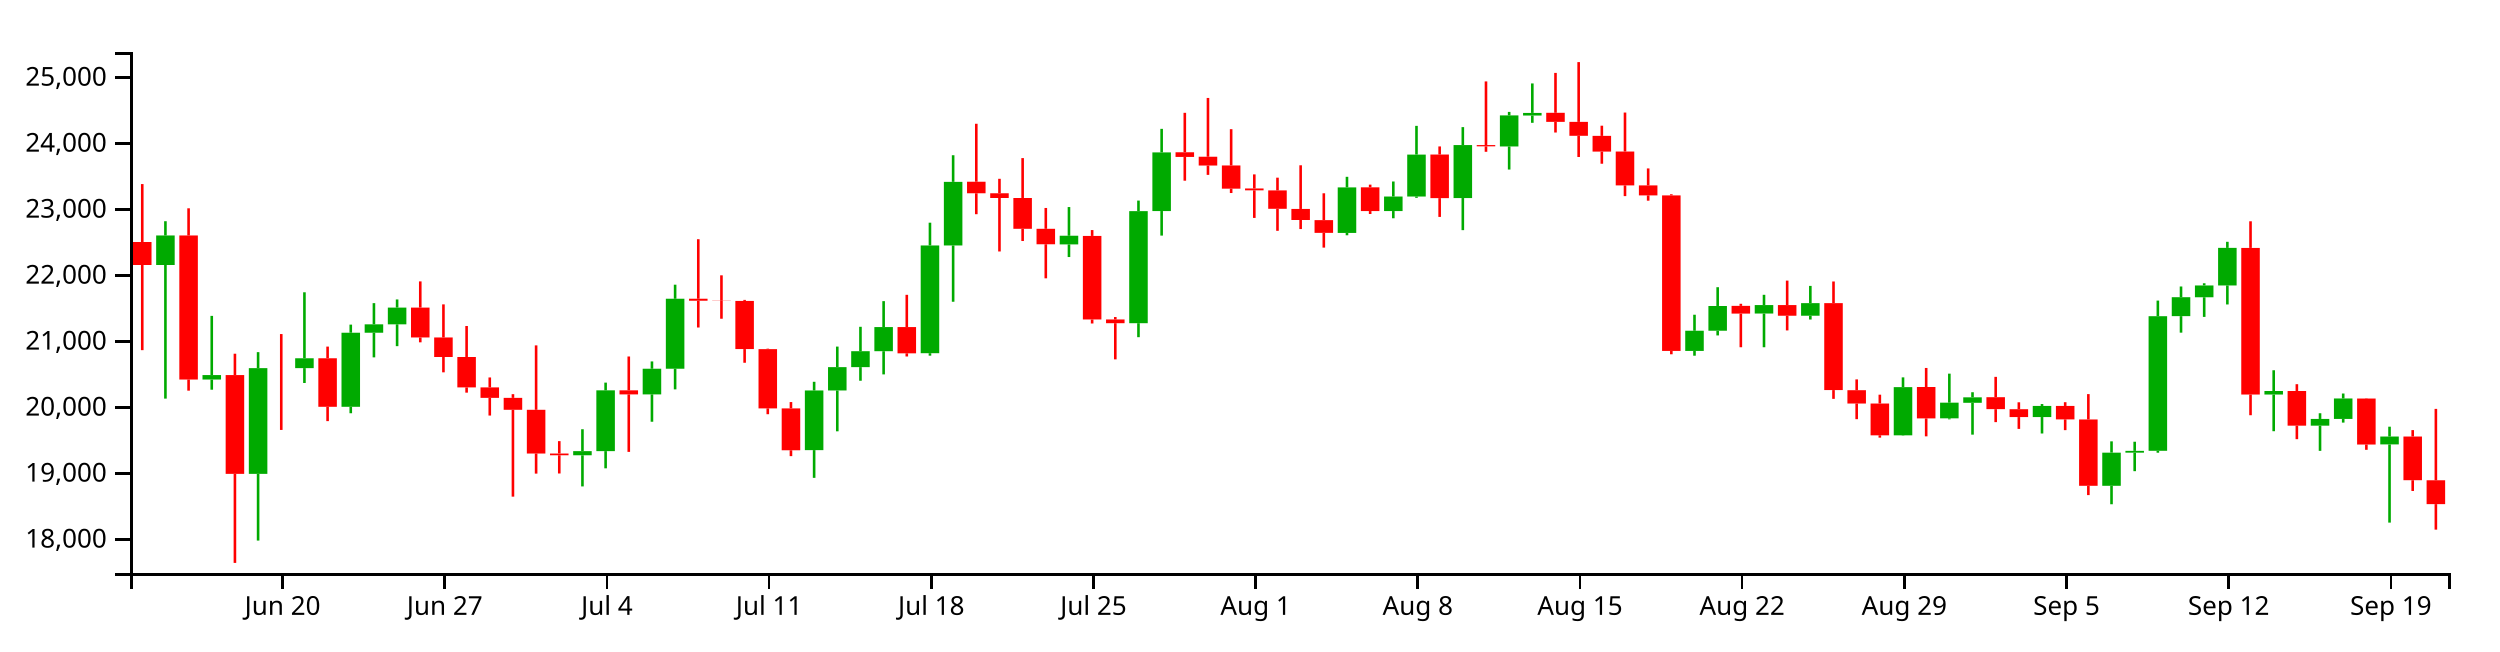
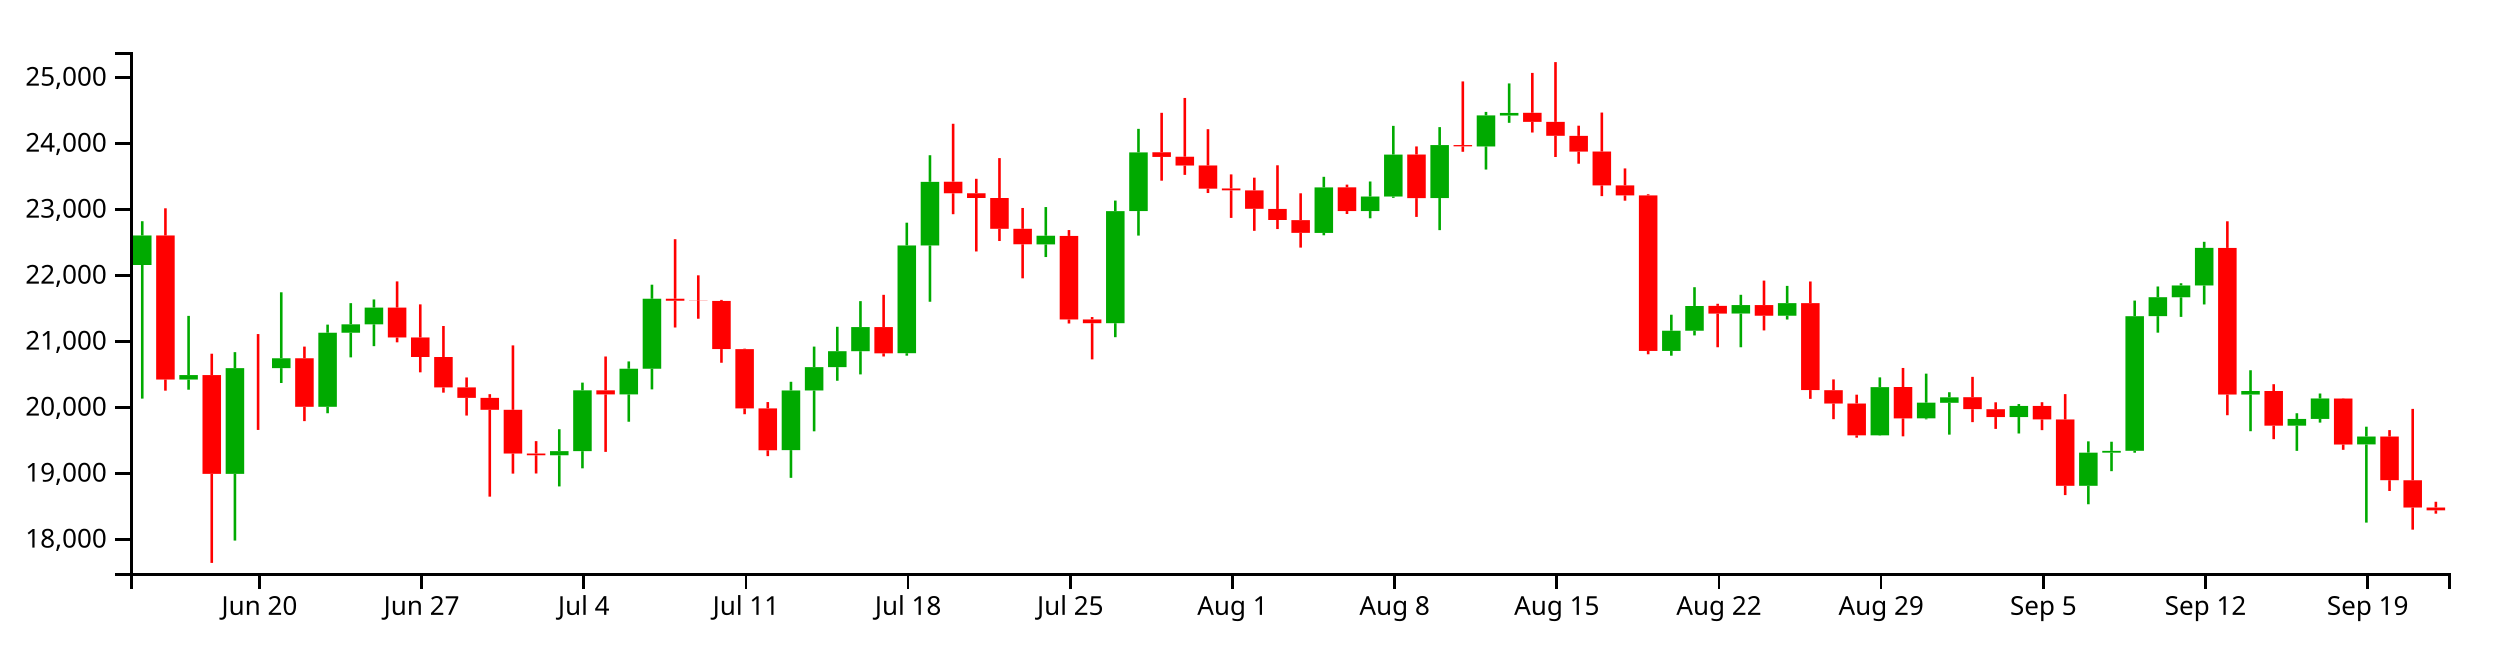
<svg xmlns="http://www.w3.org/2000/svg" version="1.1" width="960" height="250">
  <g transform="translate(50,20)">
    <style>.axis path,.axis line{fill:none;stroke:#000;shape-rendering:crispEdges;}path.candle{stroke:#000000;}path.candle.body{stroke-width:0;}path.candle.up{fill:#00AA00;stroke:#00AA00;}path.candle.down{fill:#FF0000;stroke:#FF0000;}</style>
    <g class="candlestick">
      <g class="data">
-         <path class="candle body up" d="M 9.964 81.762 l 7.117 0 L 17.081 70.428 l -7.117 0 L 9.964 81.762 M 27.757 125.746 l 7.117 0 L 34.874 124.018 l -7.117 0 L 27.757 125.746 M 45.55 161.977 l 7.117 0 L 52.667 121.352 l -7.117 0 L 45.55 161.977 M 63.343 121.355 l 7.117 0 L 70.46 117.564 l -7.117 0 L 63.343 121.355 M 81.136 136.201 l 7.117 0 L 88.253 107.767 l -7.117 0 L 81.136 136.201 M 90.032 107.767 l 7.117 0 L 97.149 104.535 l -7.117 0 L 90.032 107.767 M 98.928 104.535 l 7.117 0 L 106.046 98.111 l -7.117 0 L 98.928 104.535 M 170.1 154.83 l 7.117 0 L 177.217 153.233 l -7.117 0 L 170.1 154.83 M 178.996 153.233 l 7.117 0 L 186.114 129.899 l -7.117 0 L 178.996 153.233 M 196.789 131.441 l 7.117 0 L 203.906 121.593 l -7.117 0 L 196.789 131.441 M 205.686 121.593 l 7.117 0 L 212.803 94.721 l -7.117 0 L 205.686 121.593 M 259.064 152.842 l 7.117 0 L 266.182 129.946 l -7.117 0 L 259.064 152.842 M 267.961 129.946 l 7.117 0 L 275.078 120.976 l -7.117 0 L 267.961 129.946 M 276.857 120.976 l 7.117 0 L 283.974 114.865 l -7.117 0 L 276.857 120.976 M 285.754 114.865 l 7.117 0 L 292.871 105.601 l -7.117 0 L 285.754 114.865 M 303.547 115.636 l 7.117 0 L 310.664 74.257 l -7.117 0 L 303.547 115.636 M 312.443 74.257 l 7.117 0 L 319.56 49.829 l -7.117 0 L 312.443 74.257 M 356.925 73.852 l 7.117 0 L 364.042 70.53 l -7.117 0 L 356.925 73.852 M 383.615 104.105 l 7.117 0 L 390.732 61.084 l -7.117 0 L 383.615 104.105 M 392.511 61.037 l 7.117 0 L 399.628 38.52 l -7.117 0 L 392.511 61.037 M 463.683 69.447 l 7.117 0 L 470.8 51.963 l -7.117 0 L 463.683 69.447 M 481.475 61.04 l 7.117 0 L 488.593 55.46 l -7.117 0 L 481.475 61.04 M 490.372 55.46 l 7.117 0 L 497.489 39.355 l -7.117 0 L 490.372 55.46 M 508.165 56.045 l 7.117 0 L 515.282 35.704 l -7.117 0 L 508.165 56.045 M 525.958 36.236 l 7.117 0 L 533.075 24.311 l -7.117 0 L 525.958 36.236 M 534.854 24.361 l 7.117 0 L 541.971 23.356 l -7.117 0 L 534.854 24.361 M 597.129 114.754 l 7.117 0 L 604.246 107.009 l -7.117 0 L 597.129 114.754 M 606.026 107.009 l 7.117 0 L 613.143 97.493 l -7.117 0 L 606.026 107.009 M 623.818 100.403 l 7.117 0 L 630.936 97.15 l -7.117 0 L 623.818 100.403 M 641.611 101.232 l 7.117 0 L 648.729 96.392 l -7.117 0 L 641.611 101.232 M 677.197 147.158 l 7.117 0 L 684.314 128.657 l -7.117 0 L 677.197 147.158 M 694.99 140.635 l 7.117 0 L 702.107 134.63 l -7.117 0 L 694.99 140.635 M 703.886 134.67 l 7.117 0 L 711.004 132.566 l -7.117 0 L 703.886 134.67 M 730.576 140.143 l 7.117 0 L 737.693 135.89 l -7.117 0 L 730.576 140.143 M 757.265 166.542 l 7.117 0 L 764.382 153.816 l -7.117 0 L 757.265 166.542 M 766.162 153.816 l 7.117 0 L 773.279 153.134 l -7.117 0 L 766.162 153.816 M 775.058 153.114 l 7.117 0 L 782.175 101.433 l -7.117 0 L 775.058 153.114 M 783.954 101.395 l 7.117 0 L 791.072 94.129 l -7.117 0 L 783.954 101.395 M 792.851 94.158 l 7.117 0 L 799.968 89.606 l -7.117 0 L 792.851 94.158 M 801.747 89.606 l 7.117 0 L 808.864 75.191 l -7.117 0 L 801.747 89.606 M 819.54 131.498 l 7.117 0 L 826.657 130.152 l -7.117 0 L 819.54 131.498 M 837.333 143.451 l 7.117 0 L 844.45 140.881 l -7.117 0 L 837.333 143.451 M 846.23 140.881 l 7.117 0 L 853.347 133.018 l -7.117 0 L 846.23 140.881 M 864.022 150.658 l 7.117 0 L 871.14 147.629 l -7.117 0 L 864.022 150.658" />
-         <path class="candle body down" d="M 1.068 72.922 l 7.117 0 L 8.185 81.762 l -7.117 0 L 1.068 72.922 M 18.86 70.428 l 7.117 0 L 25.978 125.728 l -7.117 0 L 18.86 70.428 M 36.653 124.018 l 7.117 0 L 43.77 161.977 l -7.117 0 L 36.653 124.018 M 54.446 121.352 l 7.117 0 L 61.563 121.355 l -7.117 0 L 54.446 121.352 M 72.239 117.564 l 7.117 0 L 79.356 136.201 l -7.117 0 L 72.239 117.564 M 107.825 98.112 l 7.117 0 L 114.942 109.593 l -7.117 0 L 107.825 98.112 M 116.721 109.593 l 7.117 0 L 123.838 117.081 l -7.117 0 L 116.721 109.593 M 125.618 117.081 l 7.117 0 L 132.735 128.769 l -7.117 0 L 125.618 117.081 M 134.514 128.77 l 7.117 0 L 141.631 132.78 l -7.117 0 L 134.514 128.77 M 143.411 132.78 l 7.117 0 L 150.528 137.361 l -7.117 0 L 143.411 132.78 M 152.307 137.361 l 7.117 0 L 159.424 154.146 l -7.117 0 L 152.307 137.361 M 161.204 154.146 l 7.117 0 L 168.321 154.83 l -7.117 0 L 161.204 154.146 M 187.893 129.899 l 7.117 0 L 195.01 131.442 l -7.117 0 L 187.893 129.899 M 214.582 94.721 l 7.117 0 L 221.699 95.487 l -7.117 0 L 214.582 94.721 M 223.479 95.487 l 7.117 0 L 230.596 95.561 l -7.117 0 L 223.479 95.487 M 232.375 95.553 l 7.117 0 L 239.492 114.043 l -7.117 0 L 232.375 95.553 M 241.271 114.077 l 7.117 0 L 248.389 136.819 l -7.117 0 L 241.271 114.077 M 250.168 136.819 l 7.117 0 L 257.285 152.906 l -7.117 0 L 250.168 136.819 M 294.65 105.601 l 7.117 0 L 301.767 115.672 l -7.117 0 L 294.65 105.601 M 321.339 49.782 l 7.117 0 L 328.457 54.221 l -7.117 0 L 321.339 49.782 M 330.236 54.221 l 7.117 0 L 337.353 56.023 l -7.117 0 L 330.236 54.221 M 339.132 56.023 l 7.117 0 L 346.25 67.866 l -7.117 0 L 339.132 56.023 M 348.029 67.866 l 7.117 0 L 355.146 73.789 l -7.117 0 L 348.029 67.866 M 365.822 70.595 l 7.117 0 L 372.939 102.68 l -7.117 0 L 365.822 70.595 M 374.718 102.68 l 7.117 0 L 381.835 104.105 l -7.117 0 L 374.718 102.68 M 401.407 38.461 l 7.117 0 L 408.525 40.273 l -7.117 0 L 401.407 38.461 M 410.304 40.184 l 7.117 0 L 417.421 43.573 l -7.117 0 L 410.304 40.184 M 419.2 43.545 l 7.117 0 L 426.317 52.447 l -7.117 0 L 419.2 43.545 M 428.097 52.37 l 7.117 0 L 435.214 53.088 l -7.117 0 L 428.097 52.37 M 436.993 53.116 l 7.117 0 L 444.11 60.189 l -7.117 0 L 436.993 53.116 M 445.89 60.236 l 7.117 0 L 453.007 64.482 l -7.117 0 L 445.89 60.236 M 454.786 64.519 l 7.117 0 L 461.903 69.433 l -7.117 0 L 454.786 64.519 M 472.579 51.934 l 7.117 0 L 479.696 61.04 l -7.117 0 L 472.579 51.934 M 499.268 39.33 l 7.117 0 L 506.385 56.08 l -7.117 0 L 499.268 39.33 M 517.061 35.704 l 7.117 0 L 524.178 36.203 l -7.117 0 L 517.061 35.704 M 543.75 23.313 l 7.117 0 L 550.868 26.806 l -7.117 0 L 543.75 23.313 M 552.647 26.805 l 7.117 0 L 559.764 32.137 l -7.117 0 L 552.647 26.805 M 561.543 32.183 l 7.117 0 L 568.661 38.221 l -7.117 0 L 561.543 32.183 M 570.44 38.185 l 7.117 0 L 577.557 51.197 l -7.117 0 L 570.44 38.185 M 579.336 51.197 l 7.117 0 L 586.453 55.034 l -7.117 0 L 579.336 51.197 M 588.233 55.028 l 7.117 0 L 595.35 114.754 l -7.117 0 L 588.233 55.028 M 614.922 97.465 l 7.117 0 L 622.039 100.426 l -7.117 0 L 614.922 97.465 M 632.715 97.151 l 7.117 0 L 639.832 101.231 l -7.117 0 L 632.715 97.151 M 650.508 96.392 l 7.117 0 L 657.625 129.789 l -7.117 0 L 650.508 96.392 M 659.404 129.837 l 7.117 0 L 666.521 134.944 l -7.117 0 L 659.404 129.837 M 668.301 134.944 l 7.117 0 L 675.418 147.158 l -7.117 0 L 668.301 134.944 M 686.094 128.62 l 7.117 0 L 693.211 140.669 l -7.117 0 L 686.094 128.62 M 712.783 132.536 l 7.117 0 L 719.9 137.117 l -7.117 0 L 712.783 132.536 M 721.679 137.139 l 7.117 0 L 728.796 140.157 l -7.117 0 L 721.679 137.139 M 739.472 135.89 l 7.117 0 L 746.589 141.045 l -7.117 0 L 739.472 135.89 M 748.369 141.083 l 7.117 0 L 755.486 166.542 l -7.117 0 L 748.369 141.083 M 810.644 75.198 l 7.117 0 L 817.761 131.499 l -7.117 0 L 810.644 75.198 M 828.437 130.141 l 7.117 0 L 835.554 143.451 l -7.117 0 L 828.437 130.141 M 855.126 133.044 l 7.117 0 L 862.243 150.691 l -7.117 0 L 855.126 133.044 M 872.919 147.629 l 7.117 0 L 880.036 164.404 l -7.117 0 L 872.919 147.629 M 881.815 164.421 l 7.117 0 L 888.932 173.58 l -7.117 0 L 881.815 164.421" />
+         <path class="candle body up" d="M 1.068 81.762 l 7.117 0 L 8.185 70.428 l -7.117 0 L 1.068 81.762 M 18.86 125.746 l 7.117 0 L 25.978 124.018 l -7.117 0 L 18.86 125.746 M 36.653 161.977 l 7.117 0 L 43.77 121.352 l -7.117 0 L 36.653 161.977 M 54.446 121.355 l 7.117 0 L 61.563 117.564 l -7.117 0 L 54.446 121.355 M 72.239 136.201 l 7.117 0 L 79.356 107.767 l -7.117 0 L 72.239 136.201 M 81.136 107.767 l 7.117 0 L 88.253 104.535 l -7.117 0 L 81.136 107.767 M 90.032 104.535 l 7.117 0 L 97.149 98.111 l -7.117 0 L 90.032 104.535 M 161.204 154.83 l 7.117 0 L 168.321 153.233 l -7.117 0 L 161.204 154.83 M 170.1 153.233 l 7.117 0 L 177.217 129.899 l -7.117 0 L 170.1 153.233 M 187.893 131.441 l 7.117 0 L 195.01 121.593 l -7.117 0 L 187.893 131.441 M 196.789 121.593 l 7.117 0 L 203.906 94.721 l -7.117 0 L 196.789 121.593 M 250.168 152.842 l 7.117 0 L 257.285 129.946 l -7.117 0 L 250.168 152.842 M 259.064 129.946 l 7.117 0 L 266.182 120.976 l -7.117 0 L 259.064 129.946 M 267.961 120.976 l 7.117 0 L 275.078 114.865 l -7.117 0 L 267.961 120.976 M 276.857 114.865 l 7.117 0 L 283.974 105.601 l -7.117 0 L 276.857 114.865 M 294.65 115.636 l 7.117 0 L 301.767 74.257 l -7.117 0 L 294.65 115.636 M 303.547 74.257 l 7.117 0 L 310.664 49.829 l -7.117 0 L 303.547 74.257 M 348.029 73.852 l 7.117 0 L 355.146 70.53 l -7.117 0 L 348.029 73.852 M 374.718 104.105 l 7.117 0 L 381.835 61.084 l -7.117 0 L 374.718 104.105 M 383.615 61.037 l 7.117 0 L 390.732 38.52 l -7.117 0 L 383.615 61.037 M 454.786 69.447 l 7.117 0 L 461.903 51.963 l -7.117 0 L 454.786 69.447 M 472.579 61.04 l 7.117 0 L 479.696 55.46 l -7.117 0 L 472.579 61.04 M 481.475 55.46 l 7.117 0 L 488.593 39.355 l -7.117 0 L 481.475 55.46 M 499.268 56.045 l 7.117 0 L 506.385 35.704 l -7.117 0 L 499.268 56.045 M 517.061 36.236 l 7.117 0 L 524.178 24.311 l -7.117 0 L 517.061 36.236 M 525.958 24.361 l 7.117 0 L 533.075 23.356 l -7.117 0 L 525.958 24.361 M 588.233 114.754 l 7.117 0 L 595.35 107.009 l -7.117 0 L 588.233 114.754 M 597.129 107.009 l 7.117 0 L 604.246 97.493 l -7.117 0 L 597.129 107.009 M 614.922 100.403 l 7.117 0 L 622.039 97.15 l -7.117 0 L 614.922 100.403 M 632.715 101.232 l 7.117 0 L 639.832 96.392 l -7.117 0 L 632.715 101.232 M 668.301 147.158 l 7.117 0 L 675.418 128.657 l -7.117 0 L 668.301 147.158 M 686.094 140.635 l 7.117 0 L 693.211 134.63 l -7.117 0 L 686.094 140.635 M 694.99 134.67 l 7.117 0 L 702.107 132.566 l -7.117 0 L 694.99 134.67 M 721.679 140.143 l 7.117 0 L 728.796 135.89 l -7.117 0 L 721.679 140.143 M 748.369 166.542 l 7.117 0 L 755.486 153.816 l -7.117 0 L 748.369 166.542 M 757.265 153.816 l 7.117 0 L 764.382 153.134 l -7.117 0 L 757.265 153.816 M 766.162 153.114 l 7.117 0 L 773.279 101.433 l -7.117 0 L 766.162 153.114 M 775.058 101.395 l 7.117 0 L 782.175 94.129 l -7.117 0 L 775.058 101.395 M 783.954 94.158 l 7.117 0 L 791.072 89.606 l -7.117 0 L 783.954 94.158 M 792.851 89.606 l 7.117 0 L 799.968 75.191 l -7.117 0 L 792.851 89.606 M 810.644 131.498 l 7.117 0 L 817.761 130.152 l -7.117 0 L 810.644 131.498 M 828.437 143.451 l 7.117 0 L 835.554 140.881 l -7.117 0 L 828.437 143.451 M 837.333 140.881 l 7.117 0 L 844.45 133.018 l -7.117 0 L 837.333 140.881 M 855.126 150.658 l 7.117 0 L 862.243 147.629 l -7.117 0 L 855.126 150.658" />
+         <path class="candle body down" d="M 9.964 70.428 l 7.117 0 L 17.081 125.728 l -7.117 0 L 9.964 70.428 M 27.757 124.018 l 7.117 0 L 34.874 161.977 l -7.117 0 L 27.757 124.018 M 45.55 121.352 l 7.117 0 L 52.667 121.355 l -7.117 0 L 45.55 121.352 M 63.343 117.564 l 7.117 0 L 70.46 136.201 l -7.117 0 L 63.343 117.564 M 98.928 98.112 l 7.117 0 L 106.046 109.593 l -7.117 0 L 98.928 98.112 M 107.825 109.593 l 7.117 0 L 114.942 117.081 l -7.117 0 L 107.825 109.593 M 116.721 117.081 l 7.117 0 L 123.838 128.769 l -7.117 0 L 116.721 117.081 M 125.618 128.77 l 7.117 0 L 132.735 132.78 l -7.117 0 L 125.618 128.77 M 134.514 132.78 l 7.117 0 L 141.631 137.361 l -7.117 0 L 134.514 132.78 M 143.411 137.361 l 7.117 0 L 150.528 154.146 l -7.117 0 L 143.411 137.361 M 152.307 154.146 l 7.117 0 L 159.424 154.83 l -7.117 0 L 152.307 154.146 M 178.996 129.899 l 7.117 0 L 186.114 131.442 l -7.117 0 L 178.996 129.899 M 205.686 94.721 l 7.117 0 L 212.803 95.487 l -7.117 0 L 205.686 94.721 M 214.582 95.487 l 7.117 0 L 221.699 95.561 l -7.117 0 L 214.582 95.487 M 223.479 95.553 l 7.117 0 L 230.596 114.043 l -7.117 0 L 223.479 95.553 M 232.375 114.077 l 7.117 0 L 239.492 136.819 l -7.117 0 L 232.375 114.077 M 241.271 136.819 l 7.117 0 L 248.389 152.906 l -7.117 0 L 241.271 136.819 M 285.754 105.601 l 7.117 0 L 292.871 115.672 l -7.117 0 L 285.754 105.601 M 312.443 49.782 l 7.117 0 L 319.56 54.221 l -7.117 0 L 312.443 49.782 M 321.339 54.221 l 7.117 0 L 328.457 56.023 l -7.117 0 L 321.339 54.221 M 330.236 56.023 l 7.117 0 L 337.353 67.866 l -7.117 0 L 330.236 56.023 M 339.132 67.866 l 7.117 0 L 346.25 73.789 l -7.117 0 L 339.132 67.866 M 356.925 70.595 l 7.117 0 L 364.042 102.68 l -7.117 0 L 356.925 70.595 M 365.822 102.68 l 7.117 0 L 372.939 104.105 l -7.117 0 L 365.822 102.68 M 392.511 38.461 l 7.117 0 L 399.628 40.273 l -7.117 0 L 392.511 38.461 M 401.407 40.184 l 7.117 0 L 408.525 43.573 l -7.117 0 L 401.407 40.184 M 410.304 43.545 l 7.117 0 L 417.421 52.447 l -7.117 0 L 410.304 43.545 M 419.2 52.37 l 7.117 0 L 426.317 53.088 l -7.117 0 L 419.2 52.37 M 428.097 53.116 l 7.117 0 L 435.214 60.189 l -7.117 0 L 428.097 53.116 M 436.993 60.236 l 7.117 0 L 444.11 64.482 l -7.117 0 L 436.993 60.236 M 445.89 64.519 l 7.117 0 L 453.007 69.433 l -7.117 0 L 445.89 64.519 M 463.683 51.934 l 7.117 0 L 470.8 61.04 l -7.117 0 L 463.683 51.934 M 490.372 39.33 l 7.117 0 L 497.489 56.08 l -7.117 0 L 490.372 39.33 M 508.165 35.704 l 7.117 0 L 515.282 36.203 l -7.117 0 L 508.165 35.704 M 534.854 23.313 l 7.117 0 L 541.971 26.806 l -7.117 0 L 534.854 23.313 M 543.75 26.805 l 7.117 0 L 550.868 32.137 l -7.117 0 L 543.75 26.805 M 552.647 32.183 l 7.117 0 L 559.764 38.221 l -7.117 0 L 552.647 32.183 M 561.543 38.185 l 7.117 0 L 568.661 51.197 l -7.117 0 L 561.543 38.185 M 570.44 51.197 l 7.117 0 L 577.557 55.034 l -7.117 0 L 570.44 51.197 M 579.336 55.028 l 7.117 0 L 586.453 114.754 l -7.117 0 L 579.336 55.028 M 606.026 97.465 l 7.117 0 L 613.143 100.426 l -7.117 0 L 606.026 97.465 M 623.818 97.151 l 7.117 0 L 630.936 101.231 l -7.117 0 L 623.818 97.151 M 641.611 96.392 l 7.117 0 L 648.729 129.789 l -7.117 0 L 641.611 96.392 M 650.508 129.837 l 7.117 0 L 657.625 134.944 l -7.117 0 L 650.508 129.837 M 659.404 134.944 l 7.117 0 L 666.521 147.158 l -7.117 0 L 659.404 134.944 M 677.197 128.62 l 7.117 0 L 684.314 140.669 l -7.117 0 L 677.197 128.62 M 703.886 132.536 l 7.117 0 L 711.004 137.117 l -7.117 0 L 703.886 132.536 M 712.783 137.139 l 7.117 0 L 719.9 140.157 l -7.117 0 L 712.783 137.139 M 730.576 135.89 l 7.117 0 L 737.693 141.045 l -7.117 0 L 730.576 135.89 M 739.472 141.083 l 7.117 0 L 746.589 166.542 l -7.117 0 L 739.472 141.083 M 801.747 75.198 l 7.117 0 L 808.864 131.499 l -7.117 0 L 801.747 75.198 M 819.54 130.141 l 7.117 0 L 826.657 143.451 l -7.117 0 L 819.54 130.141 M 846.23 133.044 l 7.117 0 L 853.347 150.691 l -7.117 0 L 846.23 133.044 M 864.022 147.629 l 7.117 0 L 871.14 164.404 l -7.117 0 L 864.022 147.629 M 872.919 164.421 l 7.117 0 L 880.036 174.885 l -7.117 0 L 872.919 164.421 M 881.815 174.885 l 7.117 0 L 888.932 175.977 l -7.117 0 L 881.815 174.885" />
        <path class="candle body equal" />
-         <path class="candle wick up" d="M 13.523 64.947 L 13.523 70.428 M 13.523 81.762 L 13.523 133.069 M 31.315 101.298 L 31.315 124.018 M 31.315 125.746 L 31.315 129.647 M 49.108 115.222 L 49.108 121.352 M 49.108 161.977 L 49.108 187.579 M 66.901 92.238 L 66.901 117.564 M 66.901 121.355 L 66.901 127.069 M 84.694 104.654 L 84.694 107.767 M 84.694 136.201 L 84.694 138.683 M 93.591 96.408 L 93.591 104.535 M 93.591 107.767 L 93.591 117.229 M 102.487 94.987 L 102.487 98.111 M 102.487 104.535 L 102.487 112.924 M 173.659 144.826 L 173.659 153.233 M 173.659 154.83 L 173.659 166.786 M 182.555 126.927 L 182.555 129.899 M 182.555 153.233 L 182.555 159.835 M 200.348 118.788 L 200.348 121.593 M 200.348 131.441 L 200.348 141.947 M 209.244 89.321 L 209.244 94.721 M 209.244 121.593 L 209.244 129.52 M 262.623 126.607 L 262.623 129.946 M 262.623 152.842 L 262.623 163.493 M 271.519 113.092 L 271.519 120.976 M 271.519 129.946 L 271.519 145.626 M 280.416 105.49 L 280.416 114.865 M 280.416 120.976 L 280.416 126.21 M 289.312 95.635 L 289.312 105.601 M 289.312 114.865 L 289.312 123.769 M 307.105 65.514 L 307.105 74.257 M 307.105 115.636 L 307.105 116.577 M 316.002 39.608 L 316.002 49.829 M 316.002 74.257 L 316.002 95.873 M 360.484 59.508 L 360.484 70.53 M 360.484 73.852 L 360.484 78.703 M 387.173 57.025 L 387.173 61.084 M 387.173 104.105 L 387.173 109.48 M 396.07 29.479 L 396.07 38.52 M 396.07 61.037 L 396.07 70.468 M 467.241 47.897 L 467.241 51.963 M 467.241 69.447 L 467.241 70.346 M 485.034 49.693 L 485.034 55.46 M 485.034 61.04 L 485.034 63.817 M 493.93 28.332 L 493.93 39.355 M 493.93 55.46 L 493.93 55.971 M 511.723 28.813 L 511.723 35.704 M 511.723 56.045 L 511.723 68.376 M 529.516 22.973 L 529.516 24.311 M 529.516 36.236 L 529.516 45.107 M 538.413 12.039 L 538.413 23.356 M 538.413 24.361 L 538.413 27.161 M 600.688 100.857 L 600.688 107.009 M 600.688 114.754 L 600.688 116.591 M 609.584 90.286 L 609.584 97.493 M 609.584 107.009 L 609.584 108.807 M 627.377 93.204 L 627.377 97.15 M 627.377 100.403 L 627.377 113.342 M 645.17 89.783 L 645.17 96.392 M 645.17 101.232 L 645.17 102.699 M 680.756 124.909 L 680.756 128.657 M 680.756 147.158 L 680.756 147.28 M 698.549 123.481 L 698.549 134.63 M 698.549 140.635 L 698.549 141.017 M 707.445 130.617 L 707.445 132.566 M 707.445 134.67 L 707.445 146.903 M 734.134 135.156 L 734.134 135.89 M 734.134 140.143 L 734.134 146.461 M 760.824 149.477 L 760.824 153.816 M 760.824 166.542 L 760.824 173.633 M 769.72 149.625 L 769.72 153.134 M 769.72 153.816 L 769.72 160.932 M 778.617 95.425 L 778.617 101.433 M 778.617 153.114 L 778.617 153.844 M 787.513 90.013 L 787.513 94.129 M 787.513 101.395 L 787.513 107.742 M 796.409 88.766 L 796.409 89.606 M 796.409 94.158 L 796.409 101.689 M 805.306 72.853 L 805.306 75.191 M 805.306 89.606 L 805.306 96.912 M 823.099 122.176 L 823.099 130.152 M 823.099 131.498 L 823.099 145.586 M 840.892 138.684 L 840.892 140.881 M 840.892 143.451 L 840.892 153.128 M 849.788 131.108 L 849.788 133.018 M 849.788 140.881 L 849.788 142.281 M 867.581 143.849 L 867.581 147.629 M 867.581 150.658 L 867.581 180.683" style="stroke-width: 1px;" />
-         <path class="candle wick down" d="M 4.626 50.684 L 4.626 72.922 M 4.626 81.762 L 4.626 114.46 M 22.419 59.988 L 22.419 70.428 M 22.419 125.728 L 22.419 130.018 M 40.212 115.827 L 40.212 124.018 M 40.212 161.977 L 40.212 196.154 M 58.005 108.277 L 58.005 121.352 M 58.005 121.355 L 58.005 145.094 M 75.798 113.092 L 75.798 117.564 M 75.798 136.201 L 75.798 141.712 M 111.383 88.057 L 111.383 98.112 M 111.383 109.593 L 111.383 111.452 M 120.28 96.878 L 120.28 109.593 M 120.28 117.081 L 120.28 122.974 M 129.176 105.183 L 129.176 117.081 M 129.176 128.769 L 129.176 130.778 M 138.073 124.943 L 138.073 128.77 M 138.073 132.78 L 138.073 139.573 M 146.969 131.359 L 146.969 132.78 M 146.969 137.361 L 146.969 170.713 M 155.866 112.627 L 155.866 137.361 M 155.866 154.146 L 155.866 161.87 M 164.762 149.393 L 164.762 154.146 M 164.762 154.83 L 164.762 161.819 M 191.451 116.893 L 191.451 129.899 M 191.451 131.442 L 191.451 153.523 M 218.141 71.855 L 218.141 94.721 M 218.141 95.487 L 218.141 105.762 M 227.037 85.725 L 227.037 95.487 M 227.037 95.561 L 227.037 102.396 M 235.934 95.16 L 235.934 95.553 M 235.934 114.043 L 235.934 119.3 M 244.83 113.89 L 244.83 114.077 M 244.83 136.819 L 244.83 139.059 M 253.727 134.391 L 253.727 136.819 M 253.727 152.906 L 253.727 155.155 M 298.209 93.212 L 298.209 105.601 M 298.209 115.672 L 298.209 116.892 M 324.898 27.528 L 324.898 49.782 M 324.898 54.221 L 324.898 62.256 M 333.794 48.66 L 333.794 54.221 M 333.794 56.023 L 333.794 76.566 M 342.691 40.71 L 342.691 56.023 M 342.691 67.866 L 342.691 72.549 M 351.587 59.86 L 351.587 67.866 M 351.587 73.789 L 351.587 86.877 M 369.38 68.343 L 369.38 70.595 M 369.38 102.68 L 369.38 104.223 M 378.277 101.744 L 378.277 102.68 M 378.277 104.105 L 378.277 117.995 M 404.966 23.323 L 404.966 38.461 M 404.966 40.273 L 404.966 49.388 M 413.862 17.613 L 413.862 40.184 M 413.862 43.573 L 413.862 47.153 M 422.759 29.604 L 422.759 43.545 M 422.759 52.447 L 422.759 54.119 M 431.655 46.964 L 431.655 52.37 M 431.655 53.088 L 431.655 63.68 M 440.552 48.226 L 440.552 53.116 M 440.552 60.189 L 440.552 68.637 M 449.448 43.468 L 449.448 60.236 M 449.448 64.482 L 449.448 67.957 M 458.345 54.221 L 458.345 64.519 M 458.345 69.433 L 458.345 75.083 M 476.138 50.9 L 476.138 51.934 M 476.138 61.04 L 476.138 62.172 M 502.827 36.231 L 502.827 39.33 M 502.827 56.08 L 502.827 63.3 M 520.62 11.265 L 520.62 35.704 M 520.62 36.203 L 520.62 38.287 M 547.309 7.996 L 547.309 23.313 M 547.309 26.806 L 547.309 30.891 M 556.206 3.846 L 556.206 26.805 M 556.206 32.137 L 556.206 40.287 M 565.102 28.269 L 565.102 32.183 M 565.102 38.221 L 565.102 42.871 M 573.998 23.221 L 573.998 38.185 M 573.998 51.197 L 573.998 55.308 M 582.895 44.676 L 582.895 51.197 M 582.895 55.034 L 582.895 57.066 M 591.791 54.592 L 591.791 55.028 M 591.791 114.754 L 591.791 116.042 M 618.481 96.654 L 618.481 97.465 M 618.481 100.426 L 618.481 113.341 M 636.273 87.753 L 636.273 97.151 M 636.273 101.231 L 636.273 106.884 M 654.066 88.088 L 654.066 96.392 M 654.066 129.789 L 654.066 133.163 M 662.963 125.687 L 662.963 129.837 M 662.963 134.944 L 662.963 140.965 M 671.859 131.56 L 671.859 134.944 M 671.859 147.158 L 671.859 148.06 M 689.652 121.295 L 689.652 128.62 M 689.652 140.669 L 689.652 147.553 M 716.341 124.716 L 716.341 132.536 M 716.341 137.117 L 716.341 142.098 M 725.238 134.48 L 725.238 137.139 M 725.238 140.157 L 725.238 144.697 M 743.031 134.446 L 743.031 135.89 M 743.031 141.045 L 743.031 145.176 M 751.927 131.336 L 751.927 141.083 M 751.927 166.542 L 751.927 170.118 M 814.202 64.973 L 814.202 75.198 M 814.202 131.499 L 814.202 139.445 M 831.995 127.529 L 831.995 130.141 M 831.995 143.451 L 831.995 148.643 M 858.685 132.926 L 858.685 133.044 M 858.685 150.691 L 858.685 152.732 M 876.477 145.156 L 876.477 147.629 M 876.477 164.404 L 876.477 168.537 M 885.374 137.012 L 885.374 164.421 M 885.374 173.58 L 885.374 183.383" style="stroke-width: 1px;" />
+         <path class="candle wick up" d="M 4.626 64.947 L 4.626 70.428 M 4.626 81.762 L 4.626 133.069 M 22.419 101.298 L 22.419 124.018 M 22.419 125.746 L 22.419 129.647 M 40.212 115.222 L 40.212 121.352 M 40.212 161.977 L 40.212 187.579 M 58.005 92.238 L 58.005 117.564 M 58.005 121.355 L 58.005 127.069 M 75.798 104.654 L 75.798 107.767 M 75.798 136.201 L 75.798 138.683 M 84.694 96.408 L 84.694 104.535 M 84.694 107.767 L 84.694 117.229 M 93.591 94.987 L 93.591 98.111 M 93.591 104.535 L 93.591 112.924 M 164.762 144.826 L 164.762 153.233 M 164.762 154.83 L 164.762 166.786 M 173.659 126.927 L 173.659 129.899 M 173.659 153.233 L 173.659 159.835 M 191.451 118.788 L 191.451 121.593 M 191.451 131.441 L 191.451 141.947 M 200.348 89.321 L 200.348 94.721 M 200.348 121.593 L 200.348 129.52 M 253.727 126.607 L 253.727 129.946 M 253.727 152.842 L 253.727 163.493 M 262.623 113.092 L 262.623 120.976 M 262.623 129.946 L 262.623 145.626 M 271.519 105.49 L 271.519 114.865 M 271.519 120.976 L 271.519 126.21 M 280.416 95.635 L 280.416 105.601 M 280.416 114.865 L 280.416 123.769 M 298.209 65.514 L 298.209 74.257 M 298.209 115.636 L 298.209 116.577 M 307.105 39.608 L 307.105 49.829 M 307.105 74.257 L 307.105 95.873 M 351.587 59.508 L 351.587 70.53 M 351.587 73.852 L 351.587 78.703 M 378.277 57.025 L 378.277 61.084 M 378.277 104.105 L 378.277 109.48 M 387.173 29.479 L 387.173 38.52 M 387.173 61.037 L 387.173 70.468 M 458.345 47.897 L 458.345 51.963 M 458.345 69.447 L 458.345 70.346 M 476.138 49.693 L 476.138 55.46 M 476.138 61.04 L 476.138 63.817 M 485.034 28.332 L 485.034 39.355 M 485.034 55.46 L 485.034 55.971 M 502.827 28.813 L 502.827 35.704 M 502.827 56.045 L 502.827 68.376 M 520.62 22.973 L 520.62 24.311 M 520.62 36.236 L 520.62 45.107 M 529.516 12.039 L 529.516 23.356 M 529.516 24.361 L 529.516 27.161 M 591.791 100.857 L 591.791 107.009 M 591.791 114.754 L 591.791 116.591 M 600.688 90.286 L 600.688 97.493 M 600.688 107.009 L 600.688 108.807 M 618.481 93.204 L 618.481 97.15 M 618.481 100.403 L 618.481 113.342 M 636.273 89.783 L 636.273 96.392 M 636.273 101.232 L 636.273 102.699 M 671.859 124.909 L 671.859 128.657 M 671.859 147.158 L 671.859 147.28 M 689.652 123.481 L 689.652 134.63 M 689.652 140.635 L 689.652 141.017 M 698.549 130.617 L 698.549 132.566 M 698.549 134.67 L 698.549 146.903 M 725.238 135.156 L 725.238 135.89 M 725.238 140.143 L 725.238 146.461 M 751.927 149.477 L 751.927 153.816 M 751.927 166.542 L 751.927 173.633 M 760.824 149.625 L 760.824 153.134 M 760.824 153.816 L 760.824 160.932 M 769.72 95.425 L 769.72 101.433 M 769.72 153.114 L 769.72 153.844 M 778.617 90.013 L 778.617 94.129 M 778.617 101.395 L 778.617 107.742 M 787.513 88.766 L 787.513 89.606 M 787.513 94.158 L 787.513 101.689 M 796.409 72.853 L 796.409 75.191 M 796.409 89.606 L 796.409 96.912 M 814.202 122.176 L 814.202 130.152 M 814.202 131.498 L 814.202 145.586 M 831.995 138.684 L 831.995 140.881 M 831.995 143.451 L 831.995 153.128 M 840.892 131.108 L 840.892 133.018 M 840.892 140.881 L 840.892 142.281 M 858.685 143.849 L 858.685 147.629 M 858.685 150.658 L 858.685 180.683" style="stroke-width: 1px;" />
+         <path class="candle wick down" d="M 13.523 59.988 L 13.523 70.428 M 13.523 125.728 L 13.523 130.018 M 31.315 115.827 L 31.315 124.018 M 31.315 161.977 L 31.315 196.154 M 49.108 108.277 L 49.108 121.352 M 49.108 121.355 L 49.108 145.094 M 66.901 113.092 L 66.901 117.564 M 66.901 136.201 L 66.901 141.712 M 102.487 88.057 L 102.487 98.112 M 102.487 109.593 L 102.487 111.452 M 111.383 96.878 L 111.383 109.593 M 111.383 117.081 L 111.383 122.974 M 120.28 105.183 L 120.28 117.081 M 120.28 128.769 L 120.28 130.778 M 129.176 124.943 L 129.176 128.77 M 129.176 132.78 L 129.176 139.573 M 138.073 131.359 L 138.073 132.78 M 138.073 137.361 L 138.073 170.713 M 146.969 112.627 L 146.969 137.361 M 146.969 154.146 L 146.969 161.87 M 155.866 149.393 L 155.866 154.146 M 155.866 154.83 L 155.866 161.819 M 182.555 116.893 L 182.555 129.899 M 182.555 131.442 L 182.555 153.523 M 209.244 71.855 L 209.244 94.721 M 209.244 95.487 L 209.244 105.762 M 218.141 85.725 L 218.141 95.487 M 218.141 95.561 L 218.141 102.396 M 227.037 95.16 L 227.037 95.553 M 227.037 114.043 L 227.037 119.3 M 235.934 113.89 L 235.934 114.077 M 235.934 136.819 L 235.934 139.059 M 244.83 134.391 L 244.83 136.819 M 244.83 152.906 L 244.83 155.155 M 289.312 93.212 L 289.312 105.601 M 289.312 115.672 L 289.312 116.892 M 316.002 27.528 L 316.002 49.782 M 316.002 54.221 L 316.002 62.256 M 324.898 48.66 L 324.898 54.221 M 324.898 56.023 L 324.898 76.566 M 333.794 40.71 L 333.794 56.023 M 333.794 67.866 L 333.794 72.549 M 342.691 59.86 L 342.691 67.866 M 342.691 73.789 L 342.691 86.877 M 360.484 68.343 L 360.484 70.595 M 360.484 102.68 L 360.484 104.223 M 369.38 101.744 L 369.38 102.68 M 369.38 104.105 L 369.38 117.995 M 396.07 23.323 L 396.07 38.461 M 396.07 40.273 L 396.07 49.388 M 404.966 17.613 L 404.966 40.184 M 404.966 43.573 L 404.966 47.153 M 413.862 29.604 L 413.862 43.545 M 413.862 52.447 L 413.862 54.119 M 422.759 46.964 L 422.759 52.37 M 422.759 53.088 L 422.759 63.68 M 431.655 48.226 L 431.655 53.116 M 431.655 60.189 L 431.655 68.637 M 440.552 43.468 L 440.552 60.236 M 440.552 64.482 L 440.552 67.957 M 449.448 54.221 L 449.448 64.519 M 449.448 69.433 L 449.448 75.083 M 467.241 50.9 L 467.241 51.934 M 467.241 61.04 L 467.241 62.172 M 493.93 36.231 L 493.93 39.33 M 493.93 56.08 L 493.93 63.3 M 511.723 11.265 L 511.723 35.704 M 511.723 36.203 L 511.723 38.287 M 538.413 7.996 L 538.413 23.313 M 538.413 26.806 L 538.413 30.891 M 547.309 3.846 L 547.309 26.805 M 547.309 32.137 L 547.309 40.287 M 556.206 28.269 L 556.206 32.183 M 556.206 38.221 L 556.206 42.871 M 565.102 23.221 L 565.102 38.185 M 565.102 51.197 L 565.102 55.308 M 573.998 44.676 L 573.998 51.197 M 573.998 55.034 L 573.998 57.066 M 582.895 54.592 L 582.895 55.028 M 582.895 114.754 L 582.895 116.042 M 609.584 96.654 L 609.584 97.465 M 609.584 100.426 L 609.584 113.341 M 627.377 87.753 L 627.377 97.151 M 627.377 101.231 L 627.377 106.884 M 645.17 88.088 L 645.17 96.392 M 645.17 129.789 L 645.17 133.163 M 654.066 125.687 L 654.066 129.837 M 654.066 134.944 L 654.066 140.965 M 662.963 131.56 L 662.963 134.944 M 662.963 147.158 L 662.963 148.06 M 680.756 121.295 L 680.756 128.62 M 680.756 140.669 L 680.756 147.553 M 707.445 124.716 L 707.445 132.536 M 707.445 137.117 L 707.445 142.098 M 716.341 134.48 L 716.341 137.139 M 716.341 140.157 L 716.341 144.697 M 734.134 134.446 L 734.134 135.89 M 734.134 141.045 L 734.134 145.176 M 743.031 131.336 L 743.031 141.083 M 743.031 166.542 L 743.031 170.118 M 805.306 64.973 L 805.306 75.198 M 805.306 131.499 L 805.306 139.445 M 823.099 127.529 L 823.099 130.141 M 823.099 143.451 L 823.099 148.643 M 849.788 132.926 L 849.788 133.044 M 849.788 150.691 L 849.788 152.732 M 867.581 145.156 L 867.581 147.629 M 867.581 164.404 L 867.581 168.537 M 876.477 137.012 L 876.477 164.421 M 876.477 174.885 L 876.477 183.383 M 885.374 172.676 L 885.374 174.885 M 885.374 175.977 L 885.374 177.249" style="stroke-width: 1px;" />
        <path class="candle wick equal" style="stroke-width: 1px;" />
      </g>
    </g>
    <g class="x axis" transform="translate(0,200)" fill="none" font-size="10" font-family="sans-serif" text-anchor="middle">
      <path class="domain" stroke="#000" d="M0.5,6V0.5H890.5V6" />
-       <g class="tick" opacity="1" transform="translate(58.0048,0)">
+       <g class="tick" opacity="1" transform="translate(49.10836,0)">
        <line stroke="#000" y2="6" x1="0.5" x2="0.5" />
        <text fill="#000" y="9" x="0.5" dy="0.71em">Jun 20</text>
      </g>
-       <g class="tick" opacity="1" transform="translate(120.2799,0)">
+       <g class="tick" opacity="1" transform="translate(111.3834,0)">
        <line stroke="#000" y2="6" x1="0.5" x2="0.5" />
        <text fill="#000" y="9" x="0.5" dy="0.71em">Jun 27</text>
      </g>
-       <g class="tick" opacity="1" transform="translate(182.555,0)">
+       <g class="tick" opacity="1" transform="translate(173.6585,0)">
        <line stroke="#000" y2="6" x1="0.5" x2="0.5" />
        <text fill="#000" y="9" x="0.5" dy="0.71em">Jul  4</text>
      </g>
-       <g class="tick" opacity="1" transform="translate(244.8301,0)">
+       <g class="tick" opacity="1" transform="translate(235.9336,0)">
        <line stroke="#000" y2="6" x1="0.5" x2="0.5" />
        <text fill="#000" y="9" x="0.5" dy="0.71em">Jul 11</text>
      </g>
-       <g class="tick" opacity="1" transform="translate(307.1052,0)">
+       <g class="tick" opacity="1" transform="translate(298.2087,0)">
        <line stroke="#000" y2="6" x1="0.5" x2="0.5" />
        <text fill="#000" y="9" x="0.5" dy="0.71em">Jul 18</text>
      </g>
-       <g class="tick" opacity="1" transform="translate(369.3802,0)">
+       <g class="tick" opacity="1" transform="translate(360.4838,0)">
        <line stroke="#000" y2="6" x1="0.5" x2="0.5" />
        <text fill="#000" y="9" x="0.5" dy="0.71em">Jul 25</text>
      </g>
-       <g class="tick" opacity="1" transform="translate(431.6553,0)">
+       <g class="tick" opacity="1" transform="translate(422.7589,0)">
        <line stroke="#000" y2="6" x1="0.5" x2="0.5" />
        <text fill="#000" y="9" x="0.5" dy="0.71em">Aug  1</text>
      </g>
-       <g class="tick" opacity="1" transform="translate(493.9304,0)">
+       <g class="tick" opacity="1" transform="translate(485.034,0)">
        <line stroke="#000" y2="6" x1="0.5" x2="0.5" />
        <text fill="#000" y="9" x="0.5" dy="0.71em">Aug  8</text>
      </g>
-       <g class="tick" opacity="1" transform="translate(556.2055,0)">
+       <g class="tick" opacity="1" transform="translate(547.3091,0)">
        <line stroke="#000" y2="6" x1="0.5" x2="0.5" />
        <text fill="#000" y="9" x="0.5" dy="0.71em">Aug 15</text>
      </g>
-       <g class="tick" opacity="1" transform="translate(618.4806,0)">
+       <g class="tick" opacity="1" transform="translate(609.5842,0)">
        <line stroke="#000" y2="6" x1="0.5" x2="0.5" />
        <text fill="#000" y="9" x="0.5" dy="0.71em">Aug 22</text>
      </g>
-       <g class="tick" opacity="1" transform="translate(680.7557,0)">
+       <g class="tick" opacity="1" transform="translate(671.8593,0)">
        <line stroke="#000" y2="6" x1="0.5" x2="0.5" />
        <text fill="#000" y="9" x="0.5" dy="0.71em">Aug 29</text>
      </g>
-       <g class="tick" opacity="1" transform="translate(743.0308,0)">
+       <g class="tick" opacity="1" transform="translate(734.1343,0)">
        <line stroke="#000" y2="6" x1="0.5" x2="0.5" />
        <text fill="#000" y="9" x="0.5" dy="0.71em">Sep  5</text>
      </g>
-       <g class="tick" opacity="1" transform="translate(805.3059,0)">
+       <g class="tick" opacity="1" transform="translate(796.4094,0)">
        <line stroke="#000" y2="6" x1="0.5" x2="0.5" />
        <text fill="#000" y="9" x="0.5" dy="0.71em">Sep 12</text>
      </g>
-       <g class="tick" opacity="1" transform="translate(867.581,0)">
+       <g class="tick" opacity="1" transform="translate(858.6845,0)">
        <line stroke="#000" y2="6" x1="0.5" x2="0.5" />
        <text fill="#000" y="9" x="0.5" dy="0.71em">Sep 19</text>
      </g>
    </g>
    <g class="y axis" fill="none" font-size="10" font-family="sans-serif" text-anchor="end">
      <path class="domain" stroke="#000" d="M-6,200.5H0.5V0.5H-6" />
      <g class="tick" opacity="1" transform="translate(0,186.5756)">
        <line stroke="#000" x2="-6" y1="0.5" y2="0.5" />
        <text fill="#000" x="-9" y="0.5" dy="0.32em">18,000</text>
      </g>
      <g class="tick" opacity="1" transform="translate(0,161.2364)">
        <line stroke="#000" x2="-6" y1="0.5" y2="0.5" />
        <text fill="#000" x="-9" y="0.5" dy="0.32em">19,000</text>
      </g>
      <g class="tick" opacity="1" transform="translate(0,135.8971)">
        <line stroke="#000" x2="-6" y1="0.5" y2="0.5" />
        <text fill="#000" x="-9" y="0.5" dy="0.32em">20,000</text>
      </g>
      <g class="tick" opacity="1" transform="translate(0,110.5579)">
        <line stroke="#000" x2="-6" y1="0.5" y2="0.5" />
        <text fill="#000" x="-9" y="0.5" dy="0.32em">21,000</text>
      </g>
      <g class="tick" opacity="1" transform="translate(0,85.2186)">
        <line stroke="#000" x2="-6" y1="0.5" y2="0.5" />
        <text fill="#000" x="-9" y="0.5" dy="0.32em">22,000</text>
      </g>
      <g class="tick" opacity="1" transform="translate(0,59.87935)">
        <line stroke="#000" x2="-6" y1="0.5" y2="0.5" />
        <text fill="#000" x="-9" y="0.5" dy="0.32em">23,000</text>
      </g>
      <g class="tick" opacity="1" transform="translate(0,34.5401)">
        <line stroke="#000" x2="-6" y1="0.5" y2="0.5" />
        <text fill="#000" x="-9" y="0.5" dy="0.32em">24,000</text>
      </g>
      <g class="tick" opacity="1" transform="translate(0,9.200845)">
        <line stroke="#000" x2="-6" y1="0.5" y2="0.5" />
        <text fill="#000" x="-9" y="0.5" dy="0.32em">25,000</text>
      </g>
      <text transform="rotate(-90)" y="6" dy=".71em" style="text-anchor: end;">Price ($)</text>
    </g>
  </g>
</svg>
